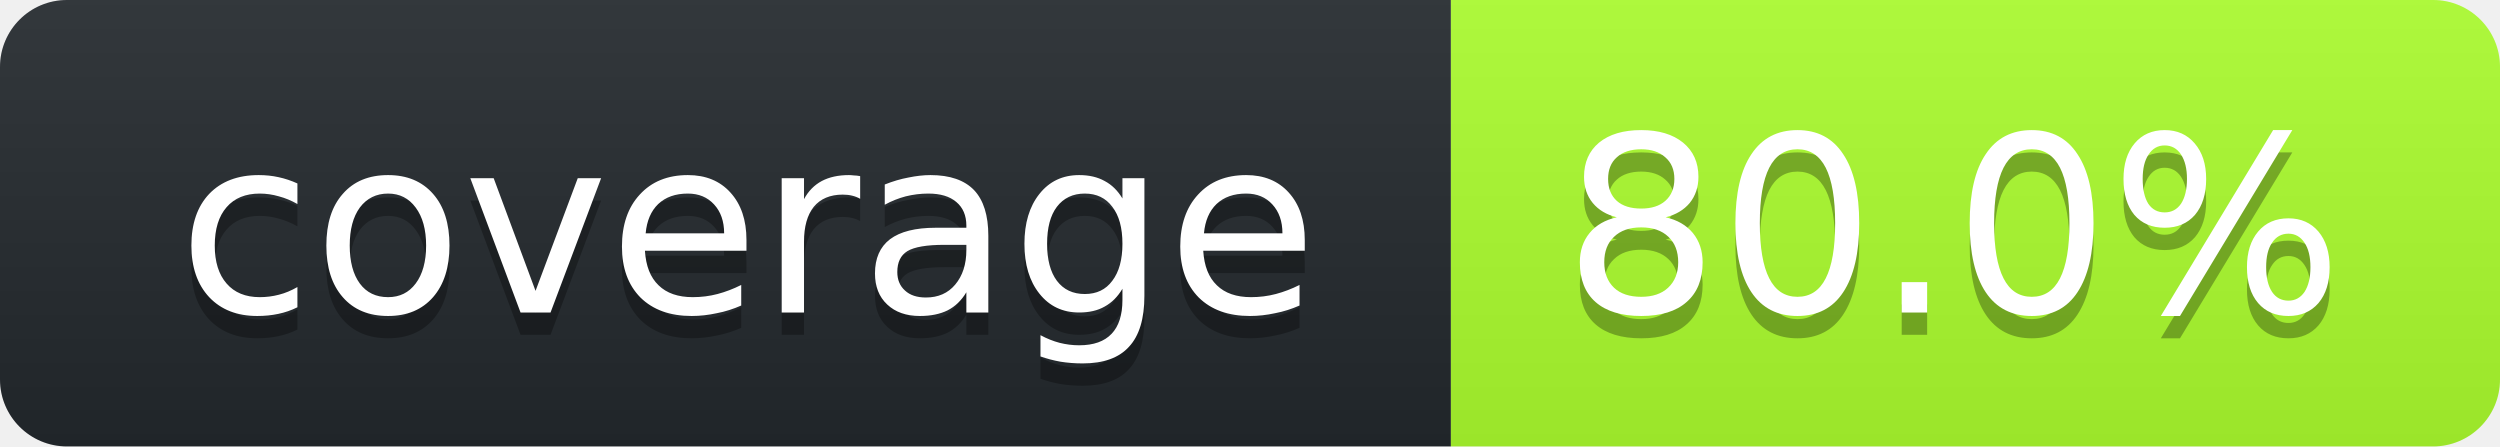
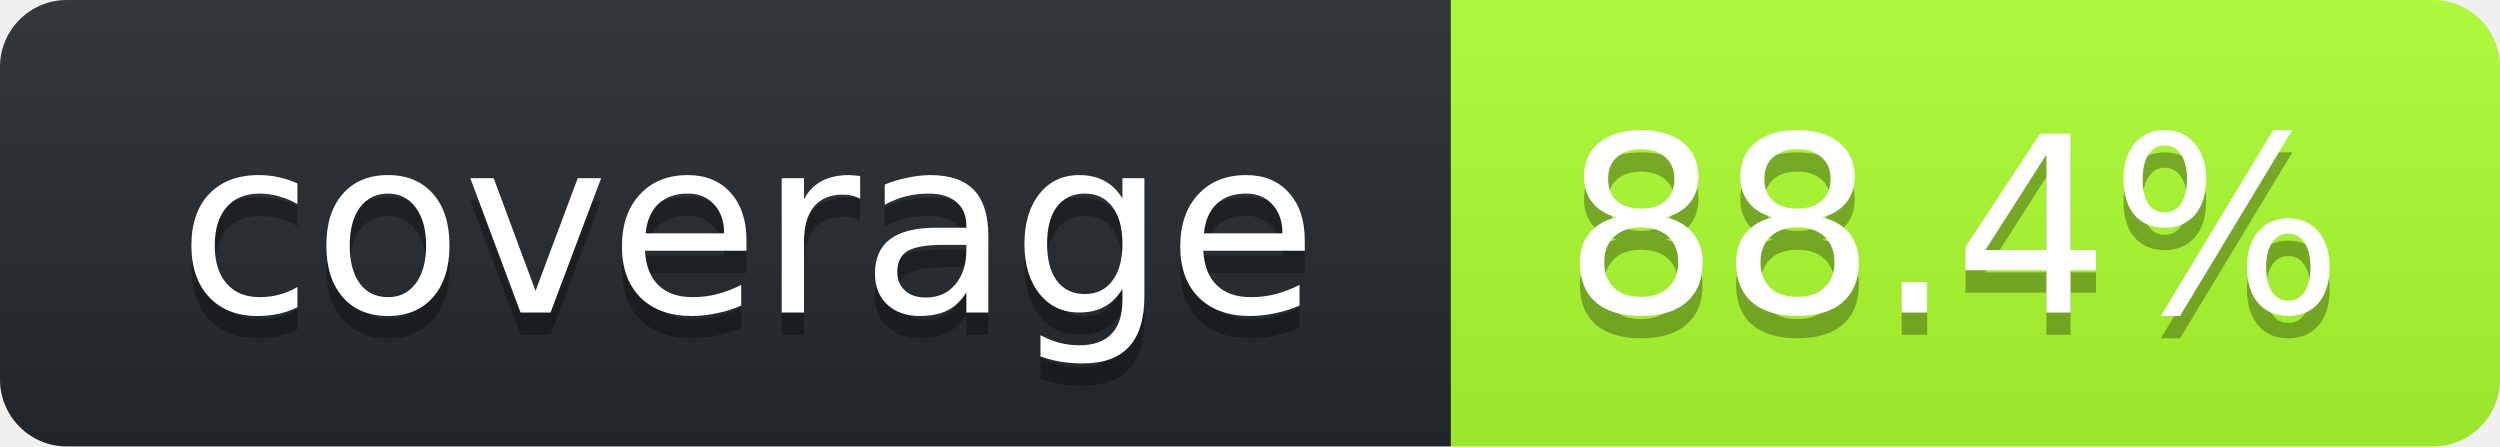
<svg xmlns="http://www.w3.org/2000/svg" width="112" height="20">
  <linearGradient id="smooth" x2="0" y2="100%">
    <stop stop-opacity=".1" offset="0" stop-color="#bbb" />
    <stop offset="1" stop-opacity=".1" />
  </linearGradient>
  <clipPath id="round">
    <rect width="112" rx="3" height="20" fill="#fff" />
  </clipPath>
  <g clip-path="url(#round)">
    <rect width="65" fill="#24292E" height="20" />
    <rect width="47" x="65" fill="#ADFF2F" height="20" />
    <rect width="112" fill="url(#smooth)" height="20" />
  </g>
  <g font-family="DejaVu Sans,Verdana,Geneva,sans-serif" font-size="11" fill="#fff" text-anchor="middle">
    <text y="15" fill="#010101" x="33.5" fill-opacity=".3">coverage</text>
    <text y="14" x="33.5">coverage</text>
-     <text x="87.5" fill-opacity=".3" fill="#010101" y="15">80.0%</text>
-     <text y="14" x="87.5">80.0%</text>
+     <text x="87.5" fill-opacity=".3" fill="#010101" y="15">88.4%</text>
+     <text y="14" x="87.5">88.4%</text>
  </g>
</svg>
